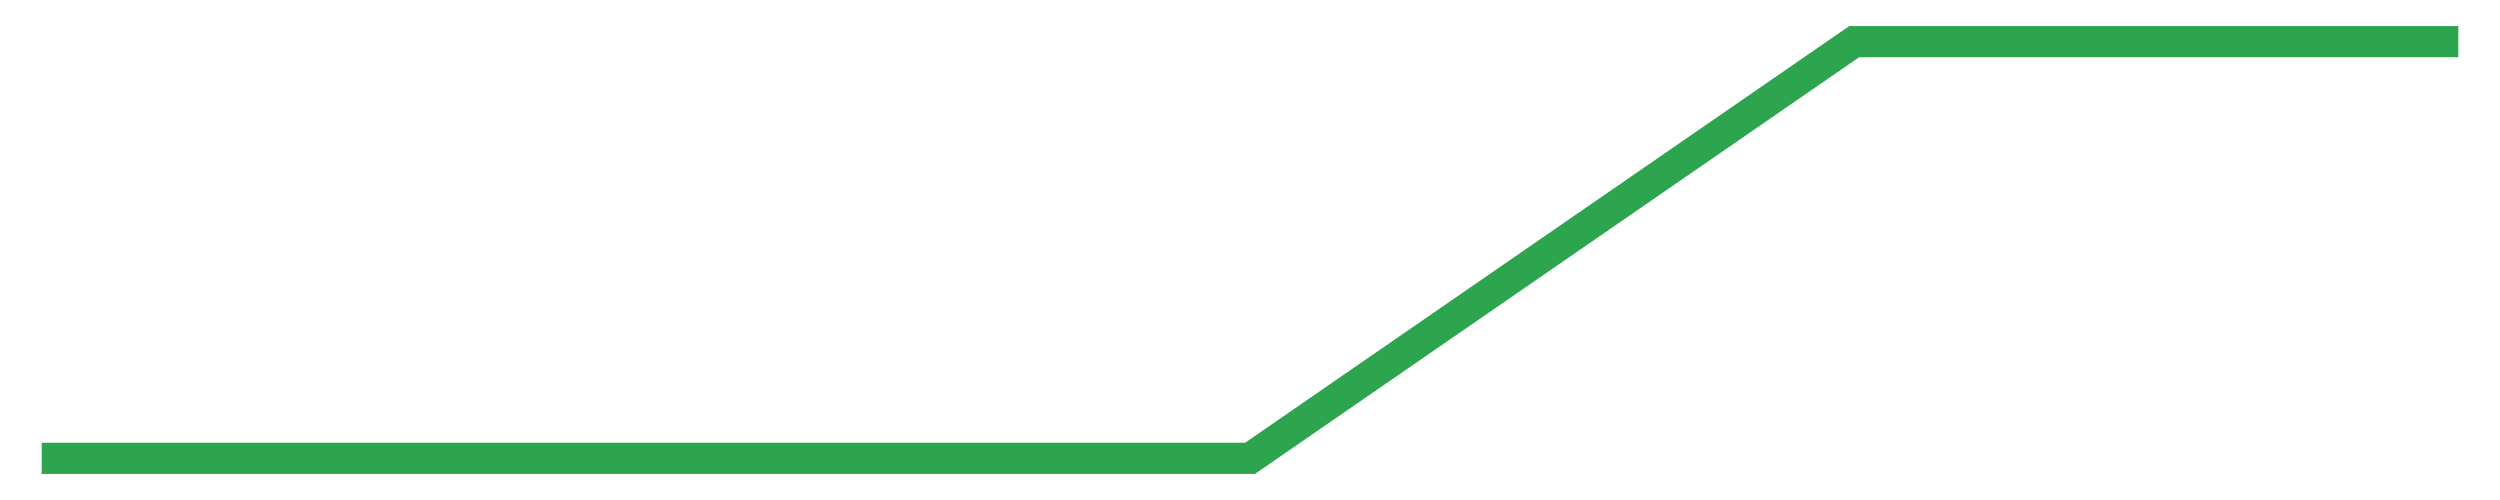
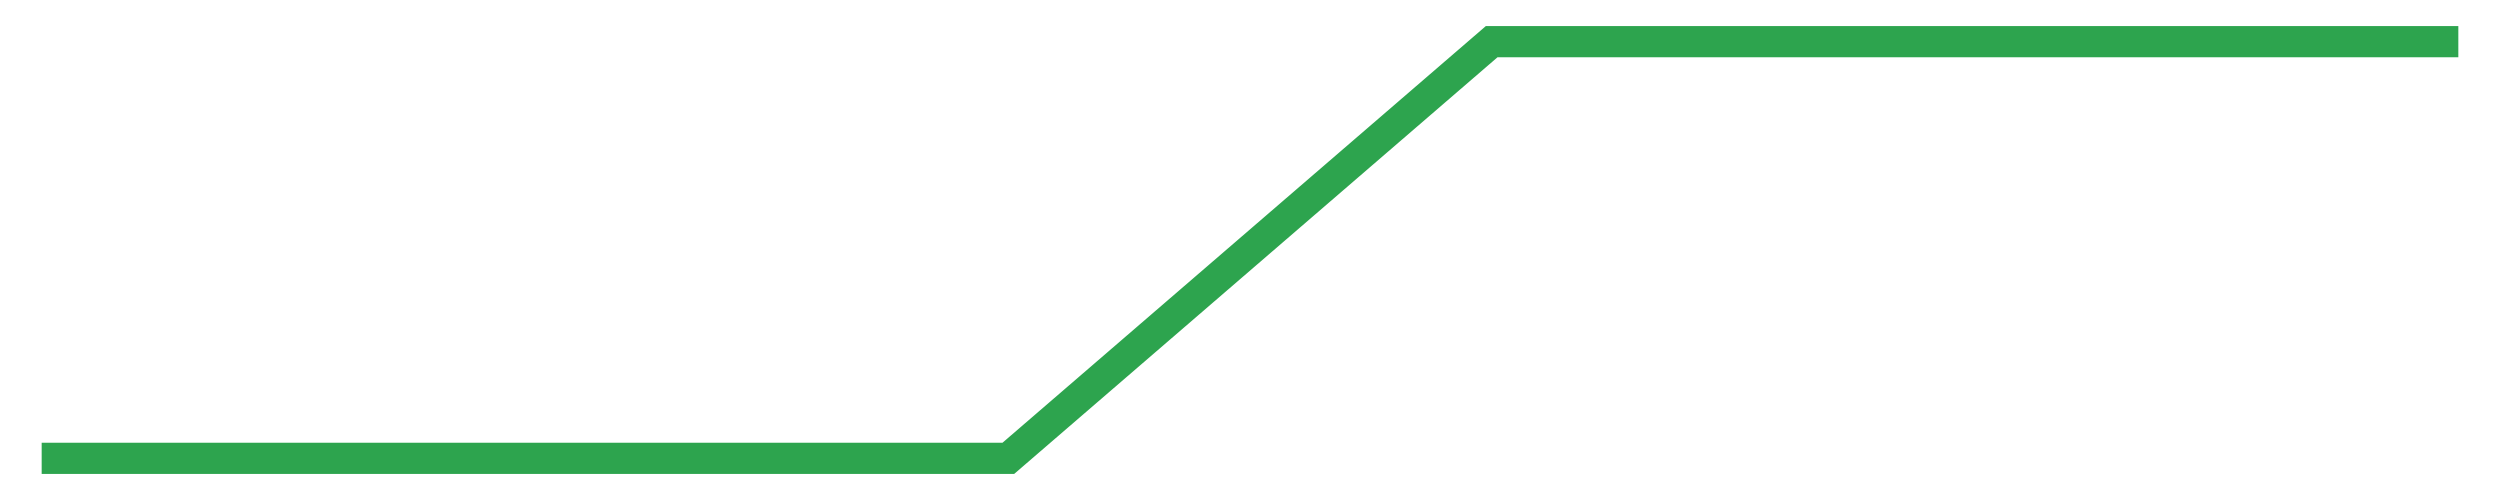
<svg xmlns="http://www.w3.org/2000/svg" width="120" height="24" viewBox="0 0 120 24" role="img" aria-label="coverage trend">
-   <polyline fill="none" stroke="#2da44e" stroke-width="1.5" points="2.00,22.00 31.00,22.00 60.00,22.00 89.00,2.00 118.00,2.00" />
+   <polyline fill="none" stroke="#2da44e" stroke-width="1.5" points="2.00,22.00 25.20,22.00 48.40,22.00 71.60,2.00 94.80,2.00 118.00,2.00" />
</svg>
